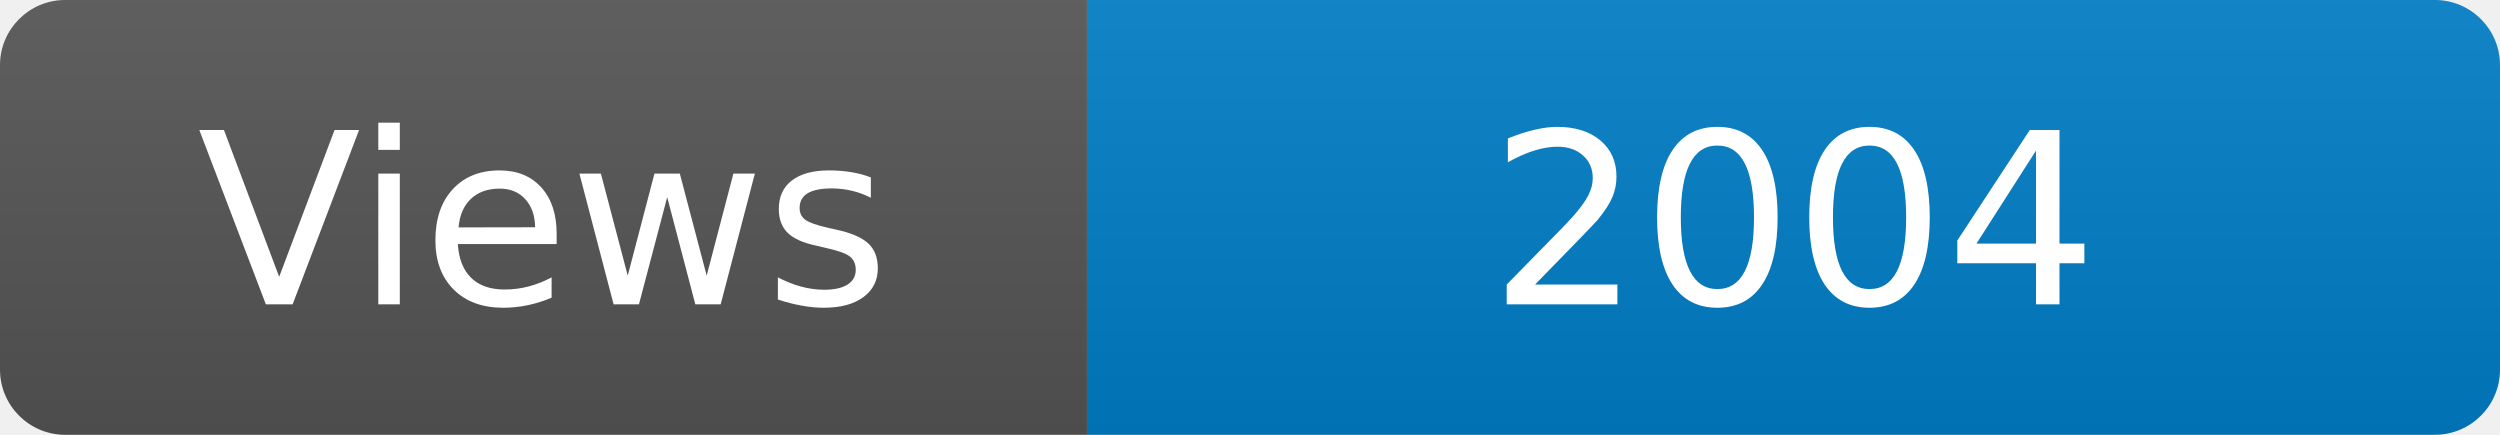
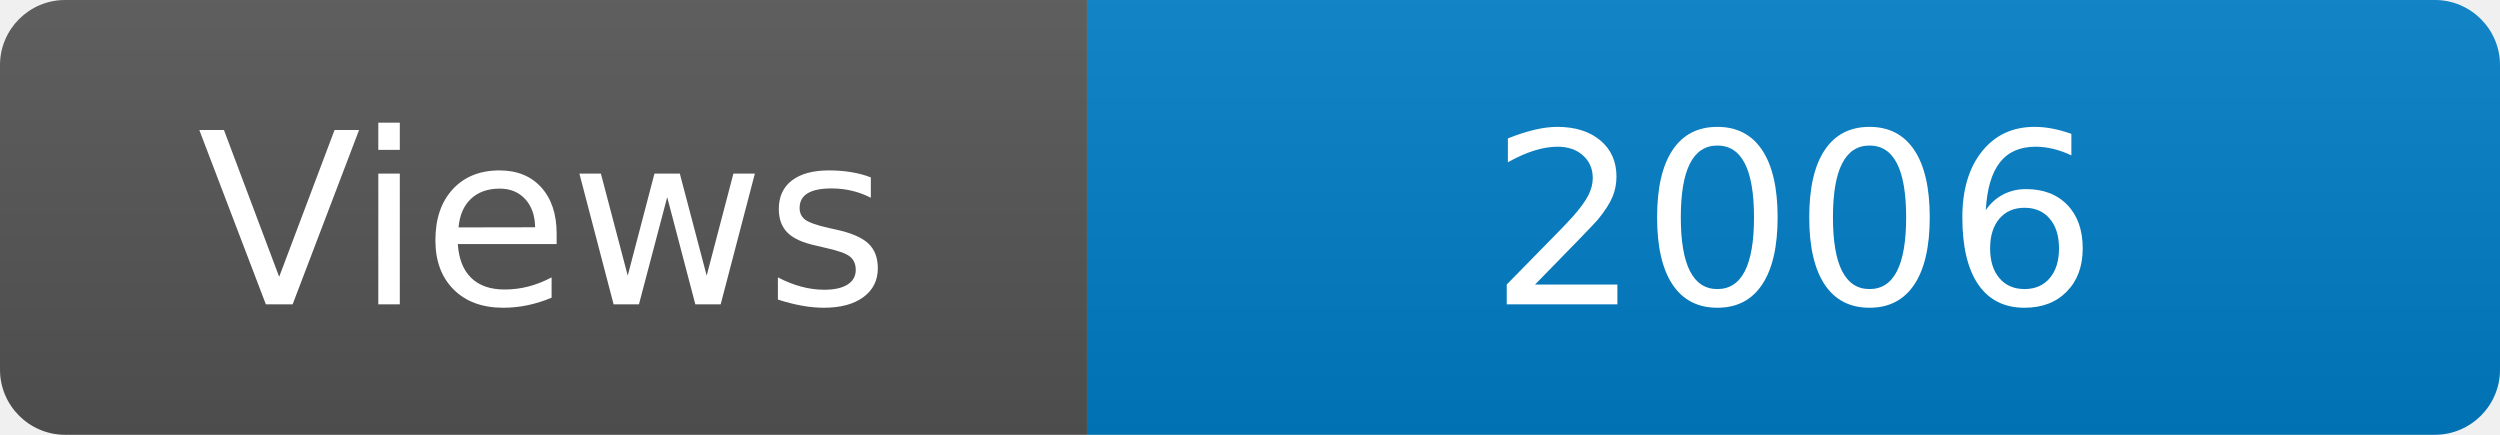
<svg xmlns="http://www.w3.org/2000/svg" width="115" height="20" role="img" aria-label="Maintained?: yes">
  <linearGradient id="s" x2="0" y2="100%">
    <stop offset="0" stop-color="#bbb" stop-opacity=".1" />
    <stop offset="1" stop-opacity=".1" />
  </linearGradient>
  <clipPath id="r">
    <rect width="115" height="20" rx="3" fill="#fff" />
  </clipPath>
  <g clip-path="url(#r)">
    <rect width="50" height="20" fill="#555" />
    <rect x="50" width="160" height="20" fill="#007ec6" />
    <rect width="115" height="20" fill="url(#s)" />
  </g>
  <g fill="#fff" text-anchor="middle" font-family="Verdana,Geneva,DejaVu Sans,sans-serif" font-size="110">
    <text x="250" y="140" transform="scale(.1)" fill="#fff">Views</text>
-     <text x="825" y="140" transform="scale(.1)" fill="#fff">2004</text>
+     <text x="825" y="140" transform="scale(.1)" fill="#fff">2006</text>
  </g>
</svg>
